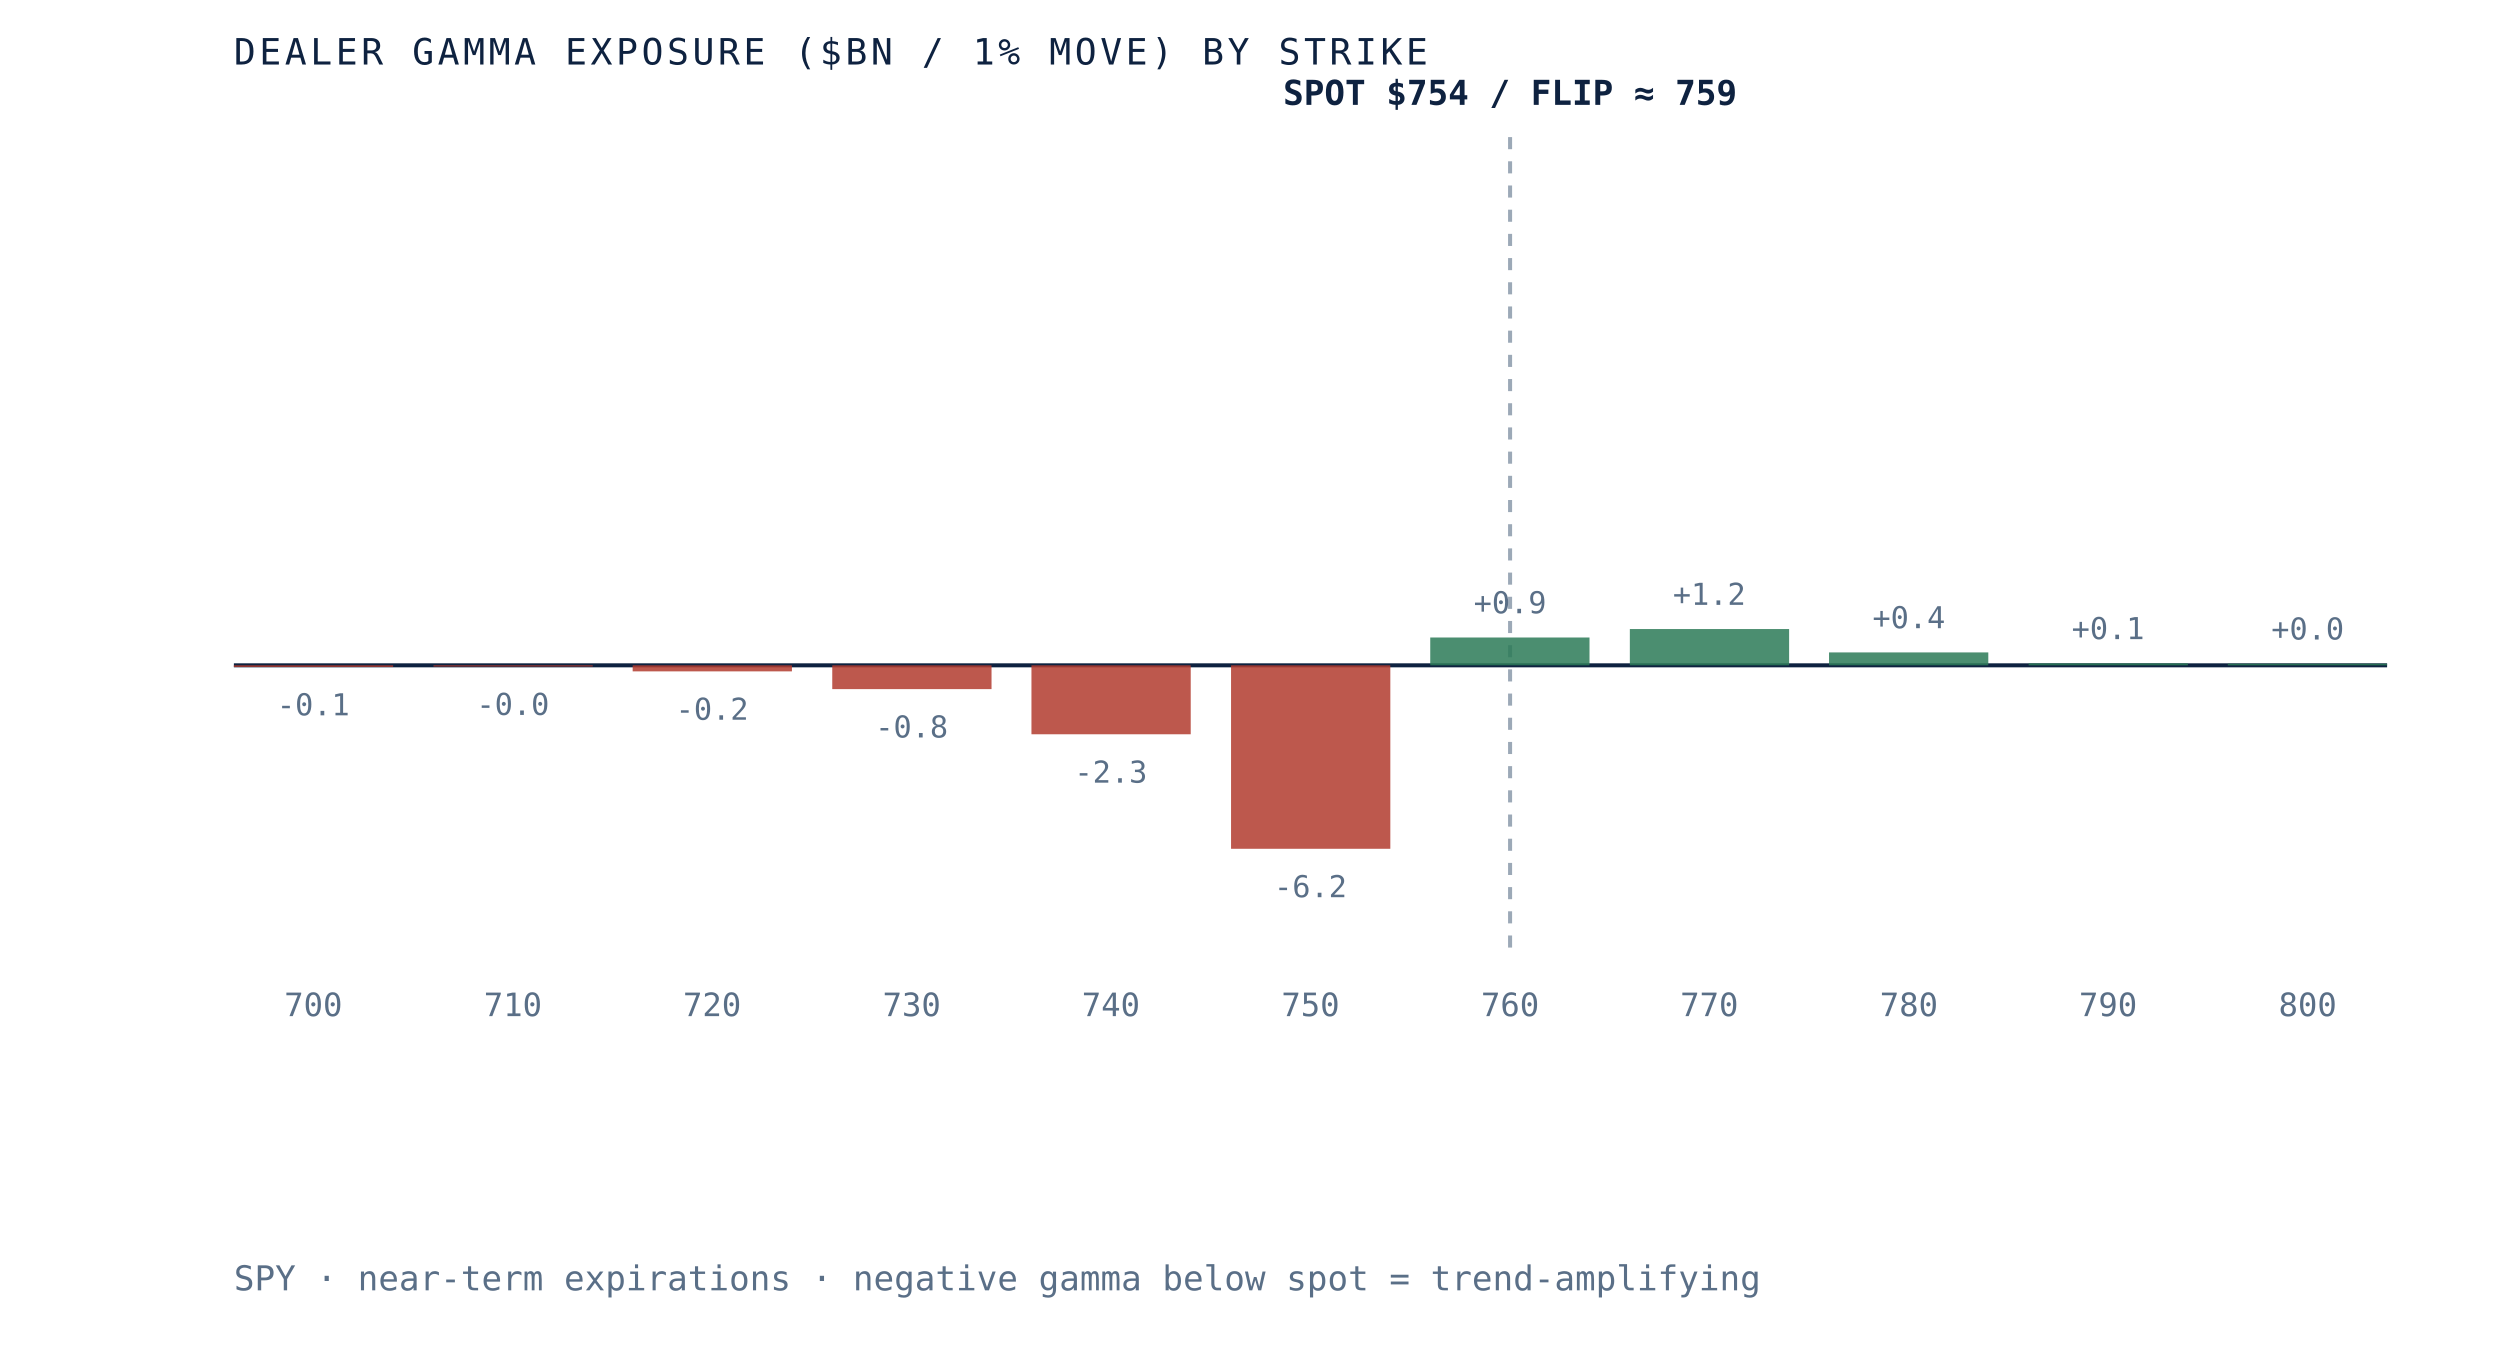
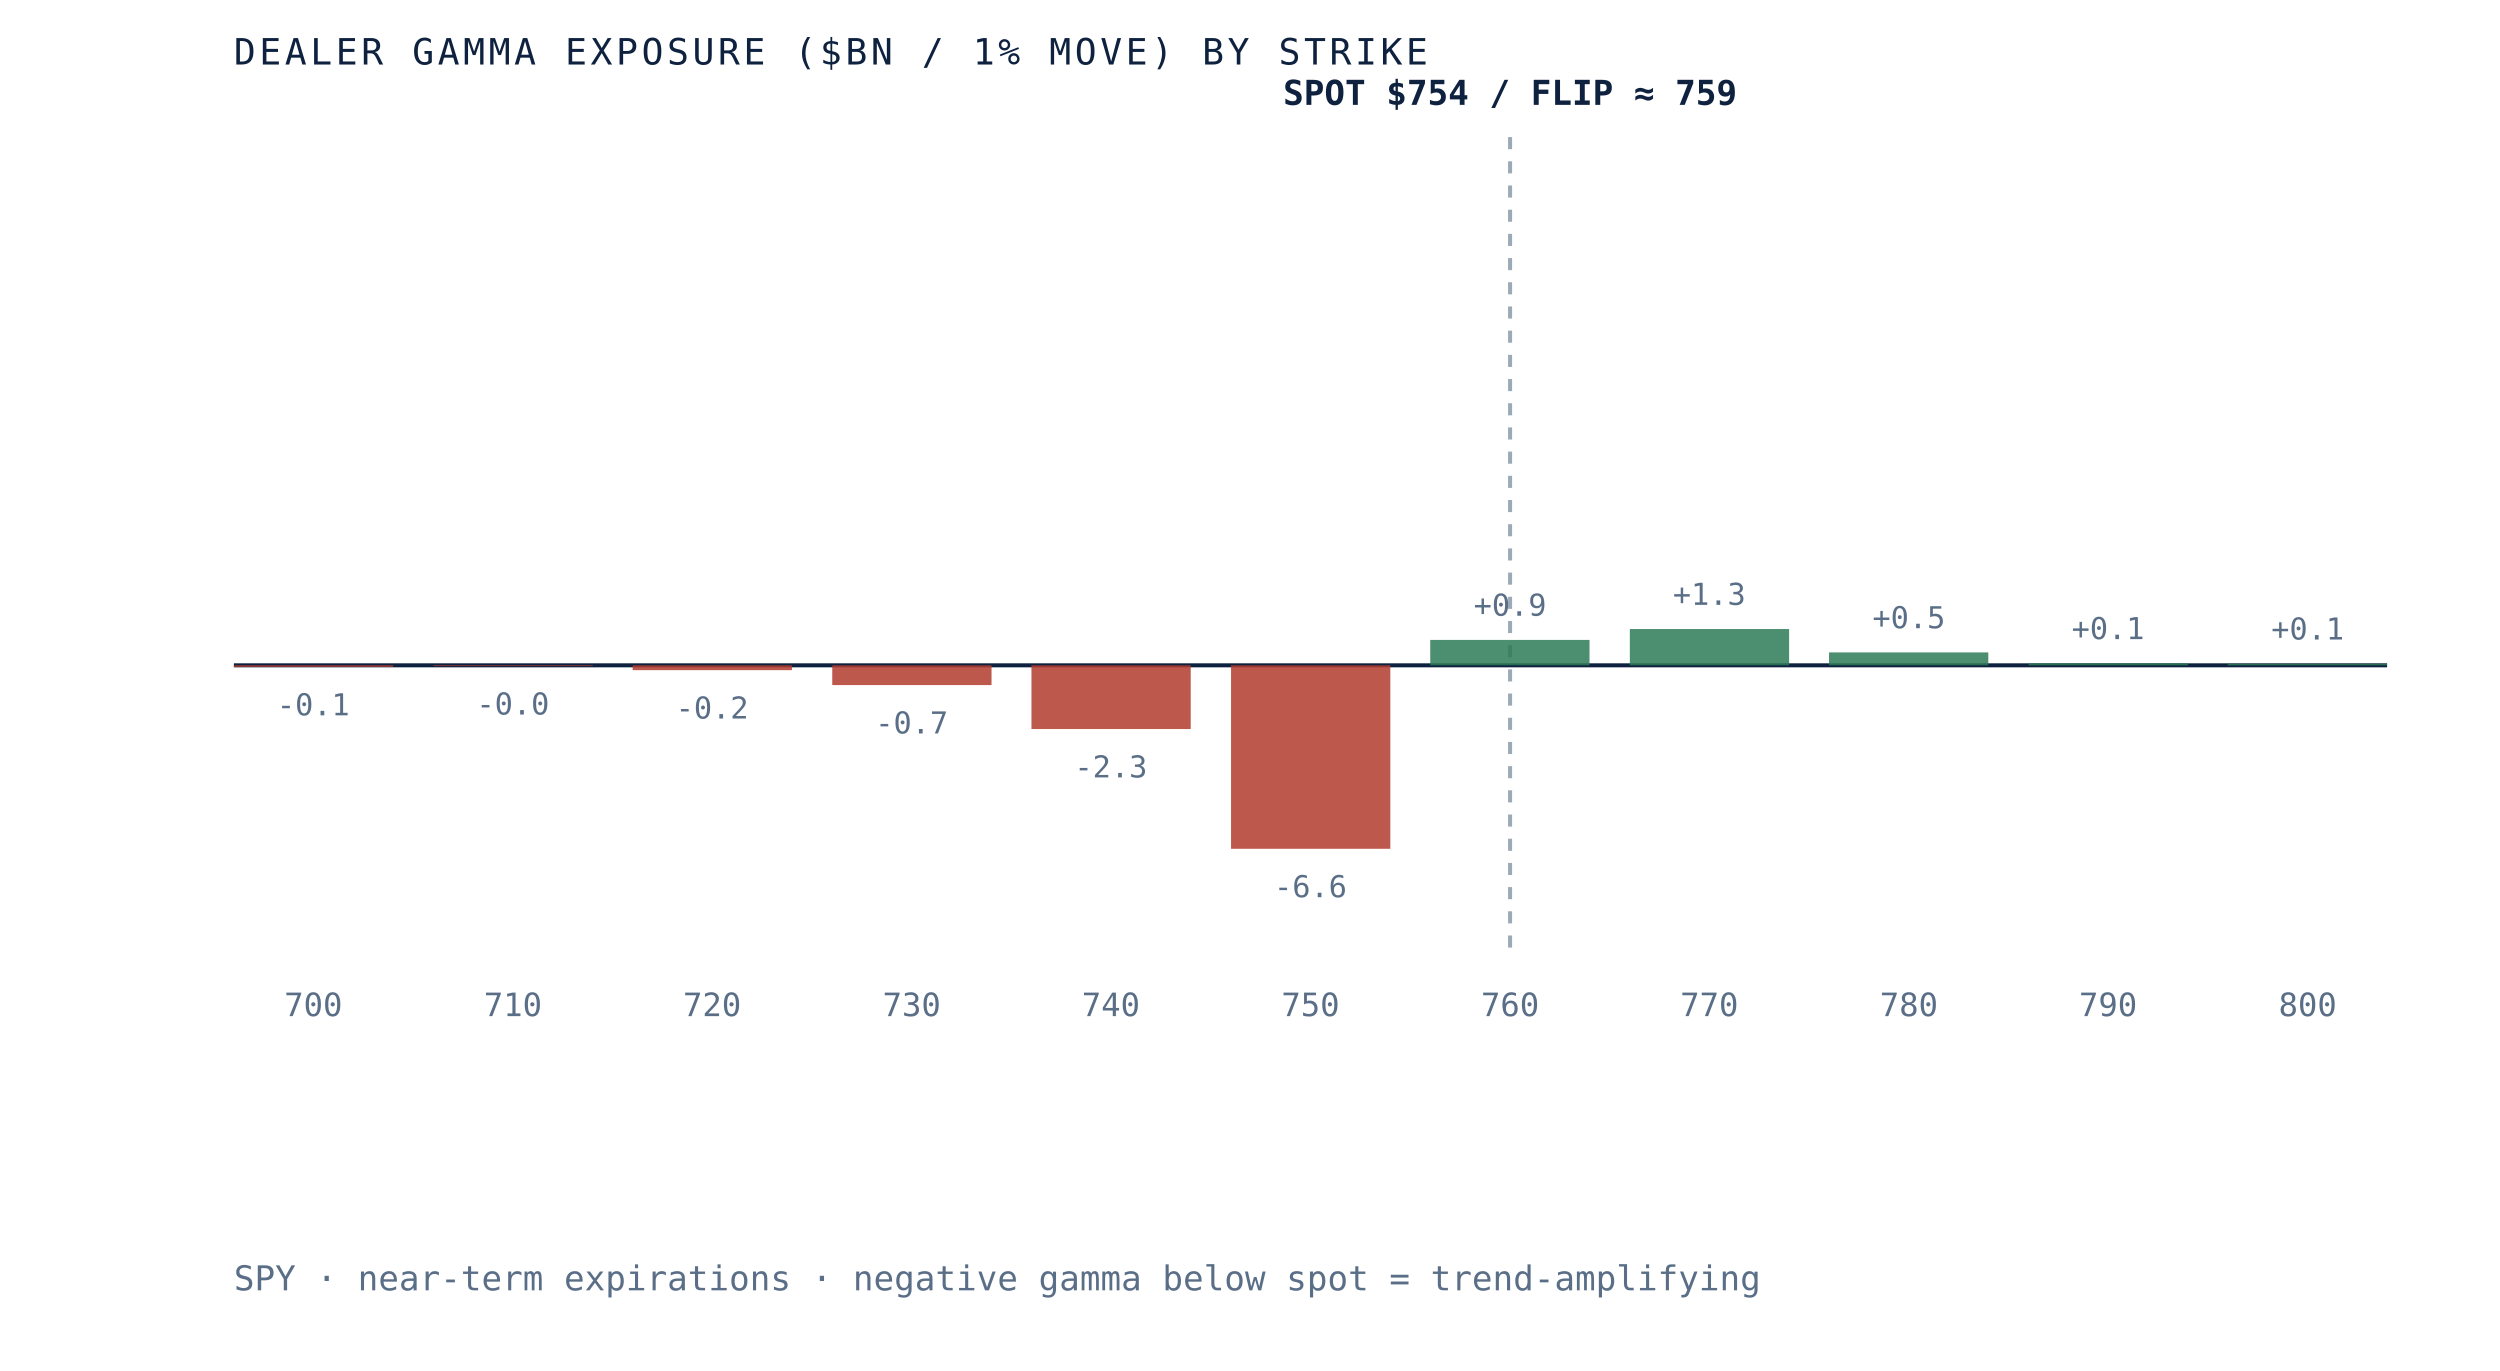
<svg xmlns="http://www.w3.org/2000/svg" viewBox="0 0 620 340" role="img" aria-label="Dealer gamma exposure by strike for SPY, negative below spot and positive above, gamma flip near 759" preserveAspectRatio="xMidYMid meet" style="width:100%;height:auto;display:block">
  <rect x="0" y="0" width="620" height="340" fill="white" />
  <line x1="58" y1="165" x2="592" y2="165" stroke="#0e2240" stroke-width="1" />
  <line x1="374.5" y1="34" x2="374.5" y2="235" stroke="#5a6f87" stroke-width="1" stroke-dasharray="3 3" opacity="0.6" />
  <rect x="58.0" y="165.0" width="39.5" height="0.4" fill="#b23b2e" opacity="0.85" />
  <text x="77.7" y="177.4" text-anchor="middle" font-family="'JetBrains Mono', monospace" font-size="7.5" fill="#5a6f87">-0.1</text>
  <text x="77.7" y="252" text-anchor="middle" font-family="'JetBrains Mono', monospace" font-size="8" fill="#5a6f87">700</text>
-   <rect x="107.5" y="165.0" width="39.5" height="0.3" fill="#b23b2e" opacity="0.85" />
-   <text x="127.2" y="177.3" text-anchor="middle" font-family="'JetBrains Mono', monospace" font-size="7.5" fill="#5a6f87">-0.0</text>
+   <rect x="107.5" y="165.0" width="39.5" height="0.2" fill="#b23b2e" opacity="0.85" />
+   <text x="127.2" y="177.2" text-anchor="middle" font-family="'JetBrains Mono', monospace" font-size="7.5" fill="#5a6f87">-0.0</text>
  <text x="127.2" y="252" text-anchor="middle" font-family="'JetBrains Mono', monospace" font-size="8" fill="#5a6f87">710</text>
-   <rect x="156.9" y="165.0" width="39.5" height="1.5" fill="#b23b2e" opacity="0.85" />
-   <text x="176.6" y="178.5" text-anchor="middle" font-family="'JetBrains Mono', monospace" font-size="7.5" fill="#5a6f87">-0.2</text>
+   <rect x="156.9" y="165.0" width="39.5" height="1.2" fill="#b23b2e" opacity="0.85" />
+   <text x="176.6" y="178.2" text-anchor="middle" font-family="'JetBrains Mono', monospace" font-size="7.5" fill="#5a6f87">-0.2</text>
  <text x="176.6" y="252" text-anchor="middle" font-family="'JetBrains Mono', monospace" font-size="8" fill="#5a6f87">720</text>
-   <rect x="206.4" y="165.0" width="39.5" height="5.9" fill="#b23b2e" opacity="0.85" />
-   <text x="226.1" y="182.9" text-anchor="middle" font-family="'JetBrains Mono', monospace" font-size="7.5" fill="#5a6f87">-0.8</text>
+   <rect x="206.4" y="165.0" width="39.5" height="4.9" fill="#b23b2e" opacity="0.85" />
+   <text x="226.1" y="181.9" text-anchor="middle" font-family="'JetBrains Mono', monospace" font-size="7.5" fill="#5a6f87">-0.7</text>
  <text x="226.1" y="252" text-anchor="middle" font-family="'JetBrains Mono', monospace" font-size="8" fill="#5a6f87">730</text>
-   <rect x="255.8" y="165.0" width="39.5" height="17.1" fill="#b23b2e" opacity="0.85" />
-   <text x="275.5" y="194.1" text-anchor="middle" font-family="'JetBrains Mono', monospace" font-size="7.5" fill="#5a6f87">-2.3</text>
+   <rect x="255.8" y="165.0" width="39.5" height="15.8" fill="#b23b2e" opacity="0.85" />
+   <text x="275.5" y="192.8" text-anchor="middle" font-family="'JetBrains Mono', monospace" font-size="7.5" fill="#5a6f87">-2.3</text>
  <text x="275.5" y="252" text-anchor="middle" font-family="'JetBrains Mono', monospace" font-size="8" fill="#5a6f87">740</text>
  <rect x="305.3" y="165.0" width="39.5" height="45.5" fill="#b23b2e" opacity="0.85" />
-   <text x="325.0" y="222.5" text-anchor="middle" font-family="'JetBrains Mono', monospace" font-size="7.5" fill="#5a6f87">-6.2</text>
+   <text x="325.0" y="222.5" text-anchor="middle" font-family="'JetBrains Mono', monospace" font-size="7.5" fill="#5a6f87">-6.6</text>
  <text x="325.0" y="252" text-anchor="middle" font-family="'JetBrains Mono', monospace" font-size="8" fill="#5a6f87">750</text>
-   <rect x="354.7" y="158.1" width="39.5" height="6.9" fill="#2c7a57" opacity="0.85" />
-   <text x="374.5" y="152.1" text-anchor="middle" font-family="'JetBrains Mono', monospace" font-size="7.5" fill="#5a6f87">+0.9</text>
+   <rect x="354.7" y="158.7" width="39.5" height="6.3" fill="#2c7a57" opacity="0.85" />
+   <text x="374.5" y="152.7" text-anchor="middle" font-family="'JetBrains Mono', monospace" font-size="7.5" fill="#5a6f87">+0.9</text>
  <text x="374.5" y="252" text-anchor="middle" font-family="'JetBrains Mono', monospace" font-size="8" fill="#5a6f87">760</text>
  <rect x="404.2" y="156.0" width="39.5" height="9.0" fill="#2c7a57" opacity="0.85" />
-   <text x="423.9" y="150.0" text-anchor="middle" font-family="'JetBrains Mono', monospace" font-size="7.5" fill="#5a6f87">+1.2</text>
+   <text x="423.9" y="150.0" text-anchor="middle" font-family="'JetBrains Mono', monospace" font-size="7.5" fill="#5a6f87">+1.3</text>
  <text x="423.9" y="252" text-anchor="middle" font-family="'JetBrains Mono', monospace" font-size="8" fill="#5a6f87">770</text>
  <rect x="453.6" y="161.8" width="39.5" height="3.2" fill="#2c7a57" opacity="0.85" />
-   <text x="473.4" y="155.8" text-anchor="middle" font-family="'JetBrains Mono', monospace" font-size="7.5" fill="#5a6f87">+0.4</text>
+   <text x="473.4" y="155.8" text-anchor="middle" font-family="'JetBrains Mono', monospace" font-size="7.5" fill="#5a6f87">+0.5</text>
  <text x="473.4" y="252" text-anchor="middle" font-family="'JetBrains Mono', monospace" font-size="8" fill="#5a6f87">780</text>
  <rect x="503.1" y="164.5" width="39.5" height="0.5" fill="#2c7a57" opacity="0.85" />
  <text x="522.8" y="158.5" text-anchor="middle" font-family="'JetBrains Mono', monospace" font-size="7.5" fill="#5a6f87">+0.1</text>
  <text x="522.8" y="252" text-anchor="middle" font-family="'JetBrains Mono', monospace" font-size="8" fill="#5a6f87">790</text>
  <rect x="552.5" y="164.6" width="39.5" height="0.4" fill="#2c7a57" opacity="0.85" />
-   <text x="572.3" y="158.6" text-anchor="middle" font-family="'JetBrains Mono', monospace" font-size="7.5" fill="#5a6f87">+0.0</text>
+   <text x="572.3" y="158.6" text-anchor="middle" font-family="'JetBrains Mono', monospace" font-size="7.5" fill="#5a6f87">+0.1</text>
  <text x="572.3" y="252" text-anchor="middle" font-family="'JetBrains Mono', monospace" font-size="8" fill="#5a6f87">800</text>
  <text x="374.5" y="26" text-anchor="middle" font-family="'JetBrains Mono', monospace" font-size="8.5" font-weight="bold" fill="#0e2240">SPOT $754 / FLIP ≈ 759</text>
  <text x="58" y="16" font-family="'JetBrains Mono', monospace" font-size="9" letter-spacing="0.1em" fill="#0e2240">DEALER GAMMA EXPOSURE ($BN / 1% MOVE) BY STRIKE</text>
  <text x="58" y="320" font-family="'JetBrains Mono', monospace" font-size="8.5" fill="#5a6f87">SPY · near-term expirations · negative gamma below spot = trend-amplifying</text>
</svg>
